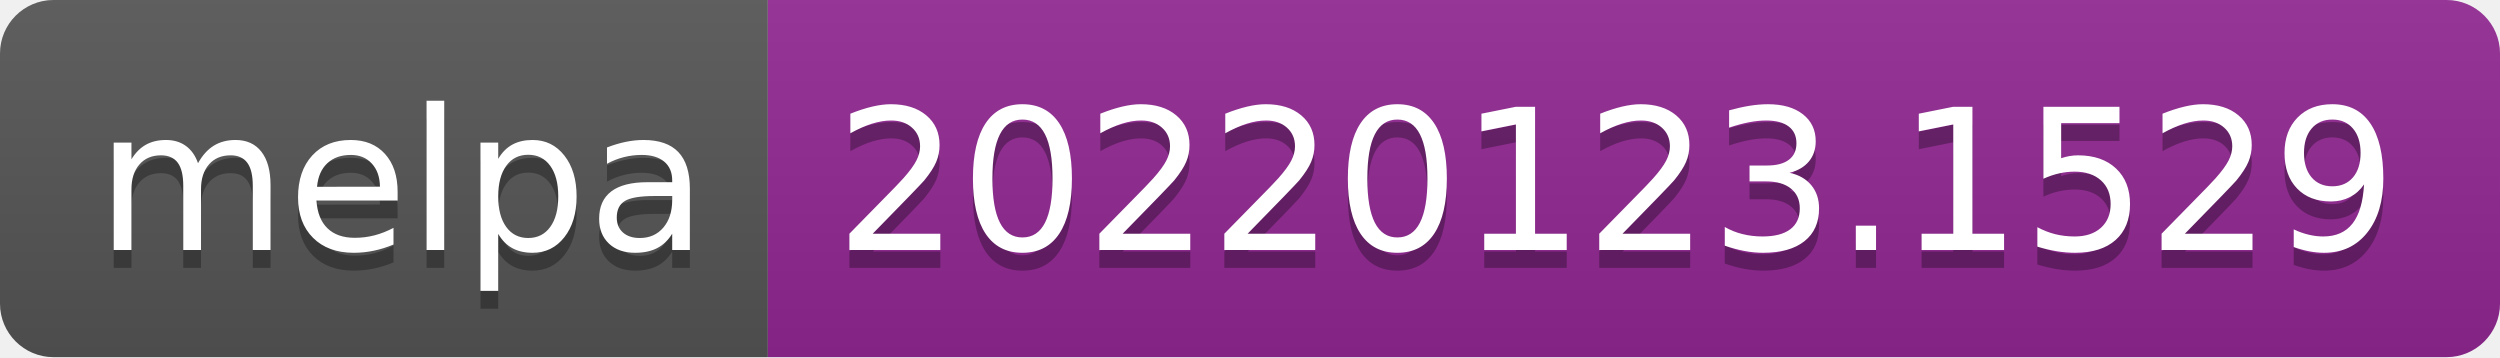
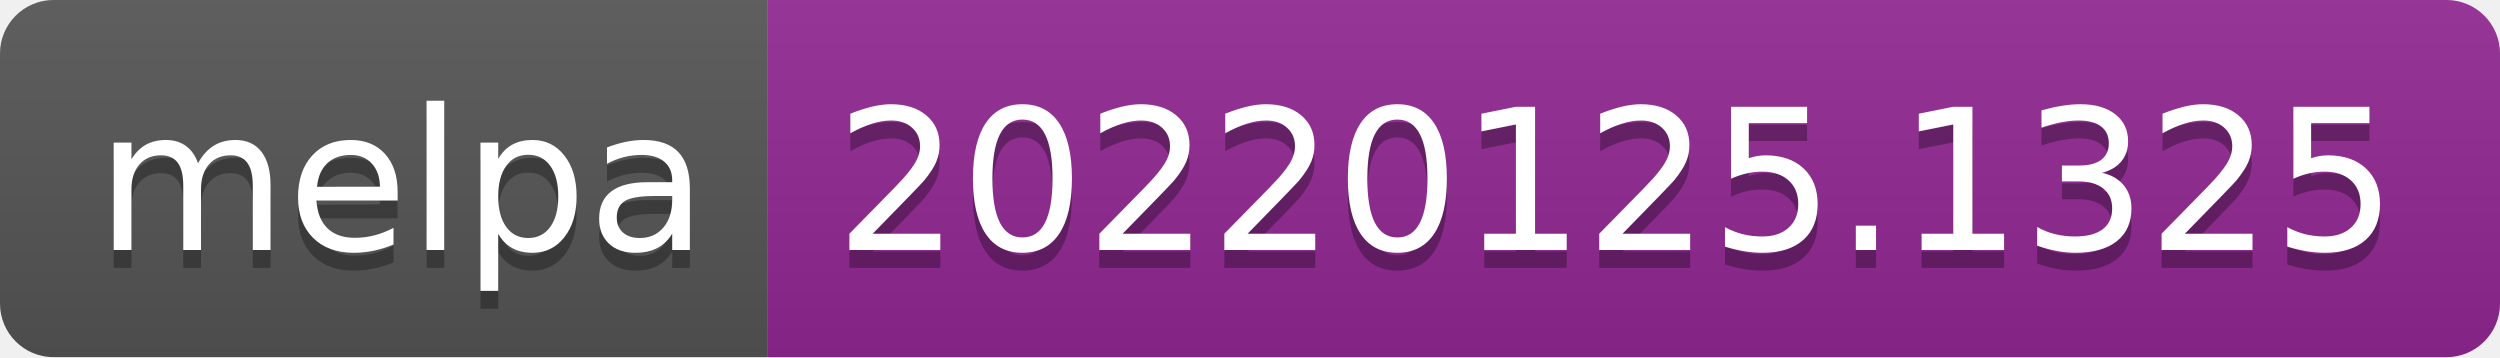
- <svg xmlns="http://www.w3.org/2000/svg" width="140" height="20" role="img" aria-label="melpa: 20220123.1529">
+ <svg xmlns="http://www.w3.org/2000/svg" width="140" height="20" role="img" aria-label="melpa: 20220125.1325">
  <linearGradient id="s" x2="0" y2="100%">
    <stop offset="0" stop-color="#bbb" stop-opacity=".1" />
    <stop offset="1" stop-opacity=".1" />
  </linearGradient>
  <clipPath id="r">
    <rect width="140" height="20" rx="3" fill="#fff" />
  </clipPath>
  <g clip-path="url(#r)">
    <rect width="43" height="20" fill="#555" />
    <rect x="43" width="97" height="20" fill="#922793" />
    <rect width="140" height="20" fill="url(#s)" />
  </g>
  <g fill="#fff" text-anchor="middle" font-family="Verdana,Geneva,DejaVu Sans,sans-serif" text-rendering="geometricPrecision" font-size="110">
    <text aria-hidden="true" x="225" y="150" fill="#010101" fill-opacity=".3" transform="scale(.1)" textLength="330">melpa</text>
    <text x="225" y="140" transform="scale(.1)" fill="#fff" textLength="330">melpa</text>
-     <text aria-hidden="true" x="905" y="150" fill="#010101" fill-opacity=".3" transform="scale(.1)" textLength="870">20220123.1529</text>
-     <text x="905" y="140" transform="scale(.1)" fill="#fff" textLength="870">20220123.1529</text>
+     <text aria-hidden="true" x="905" y="150" fill="#010101" fill-opacity=".3" transform="scale(.1)" textLength="870">20220125.1325</text>
+     <text x="905" y="140" transform="scale(.1)" fill="#fff" textLength="870">20220125.1325</text>
  </g>
</svg>
